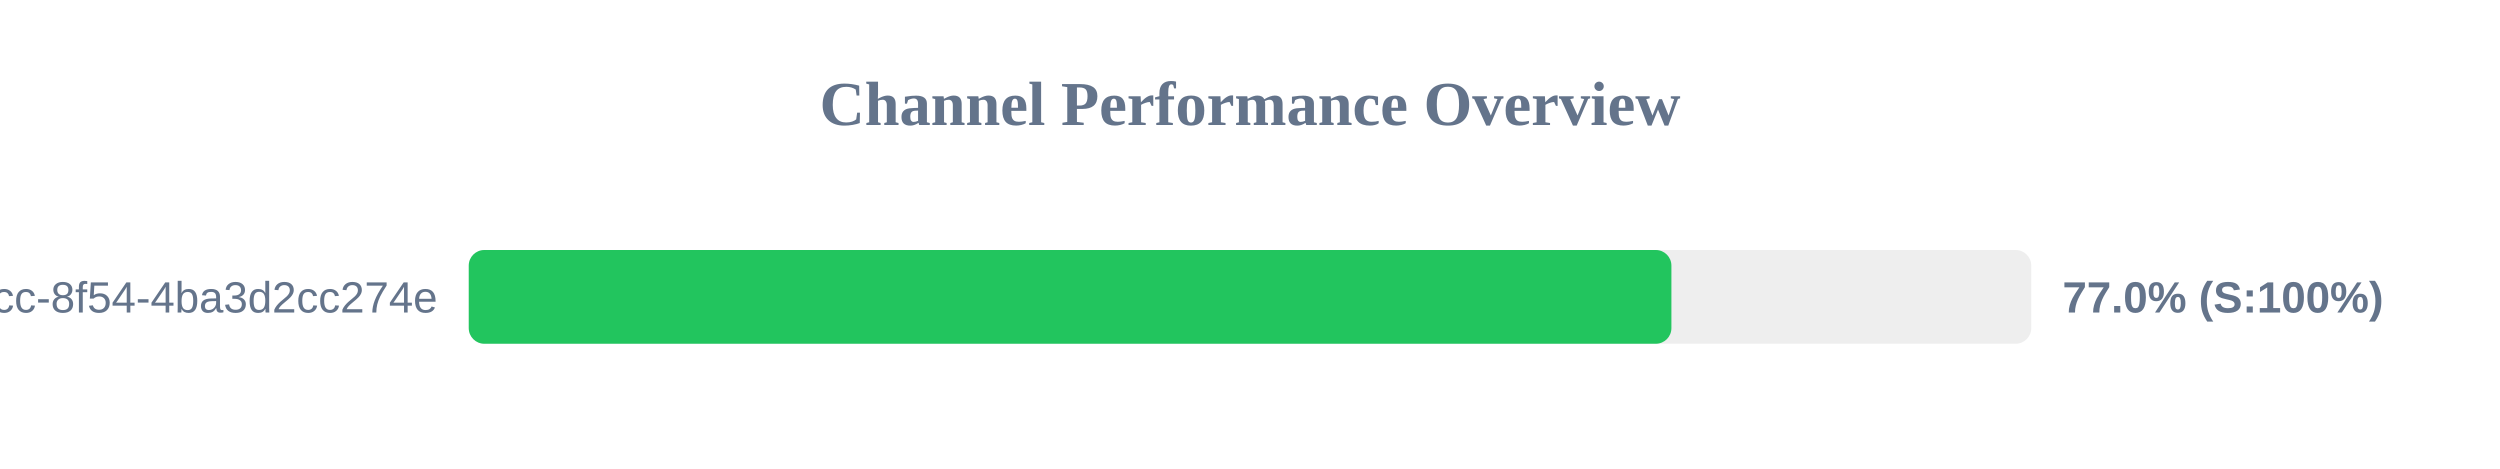
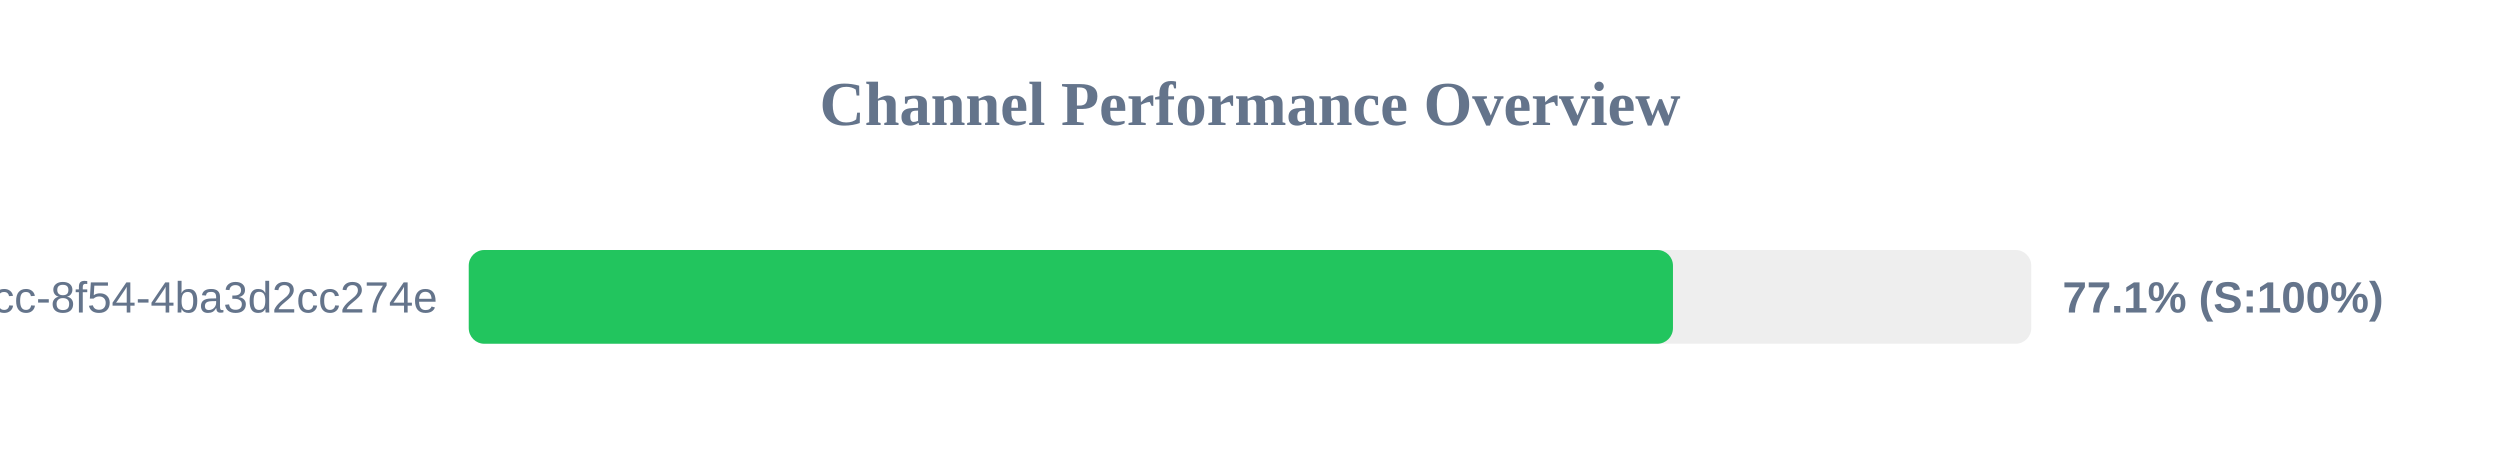
<svg xmlns="http://www.w3.org/2000/svg" width="800" height="150" version="1.1">
  <style>
        .row { font: 14px Arial; fill: #64748b; }
        .score { font: bold 14px Arial; fill: #64748b; }
    </style>
  <text x="400" y="40" text-anchor="middle" font-size="20px" font-weight="bold" fill="#64748b">Channel Performance Overview</text>
  <rect x="150" y="80" width="500" height="30" fill="#eee" rx="5" />
-   <rect x="150" y="80" width="384.85" height="30" fill="#22c55e" rx="5" />
+   <rect x="150" y="80" width="385.35" height="30" fill="#22c55e" rx="5" />
  <text x="140" y="100" text-anchor="end" class="row">?uuid=45cc0b3a-0adb-4dcc-8f54-4ba3d2cc274e</text>
-   <text x="660" y="100" text-anchor="start" class="score">77.0% (S:100%)</text>
+   <text x="660" y="100" text-anchor="start" class="score">77.1% (S:100%)</text>
</svg>
